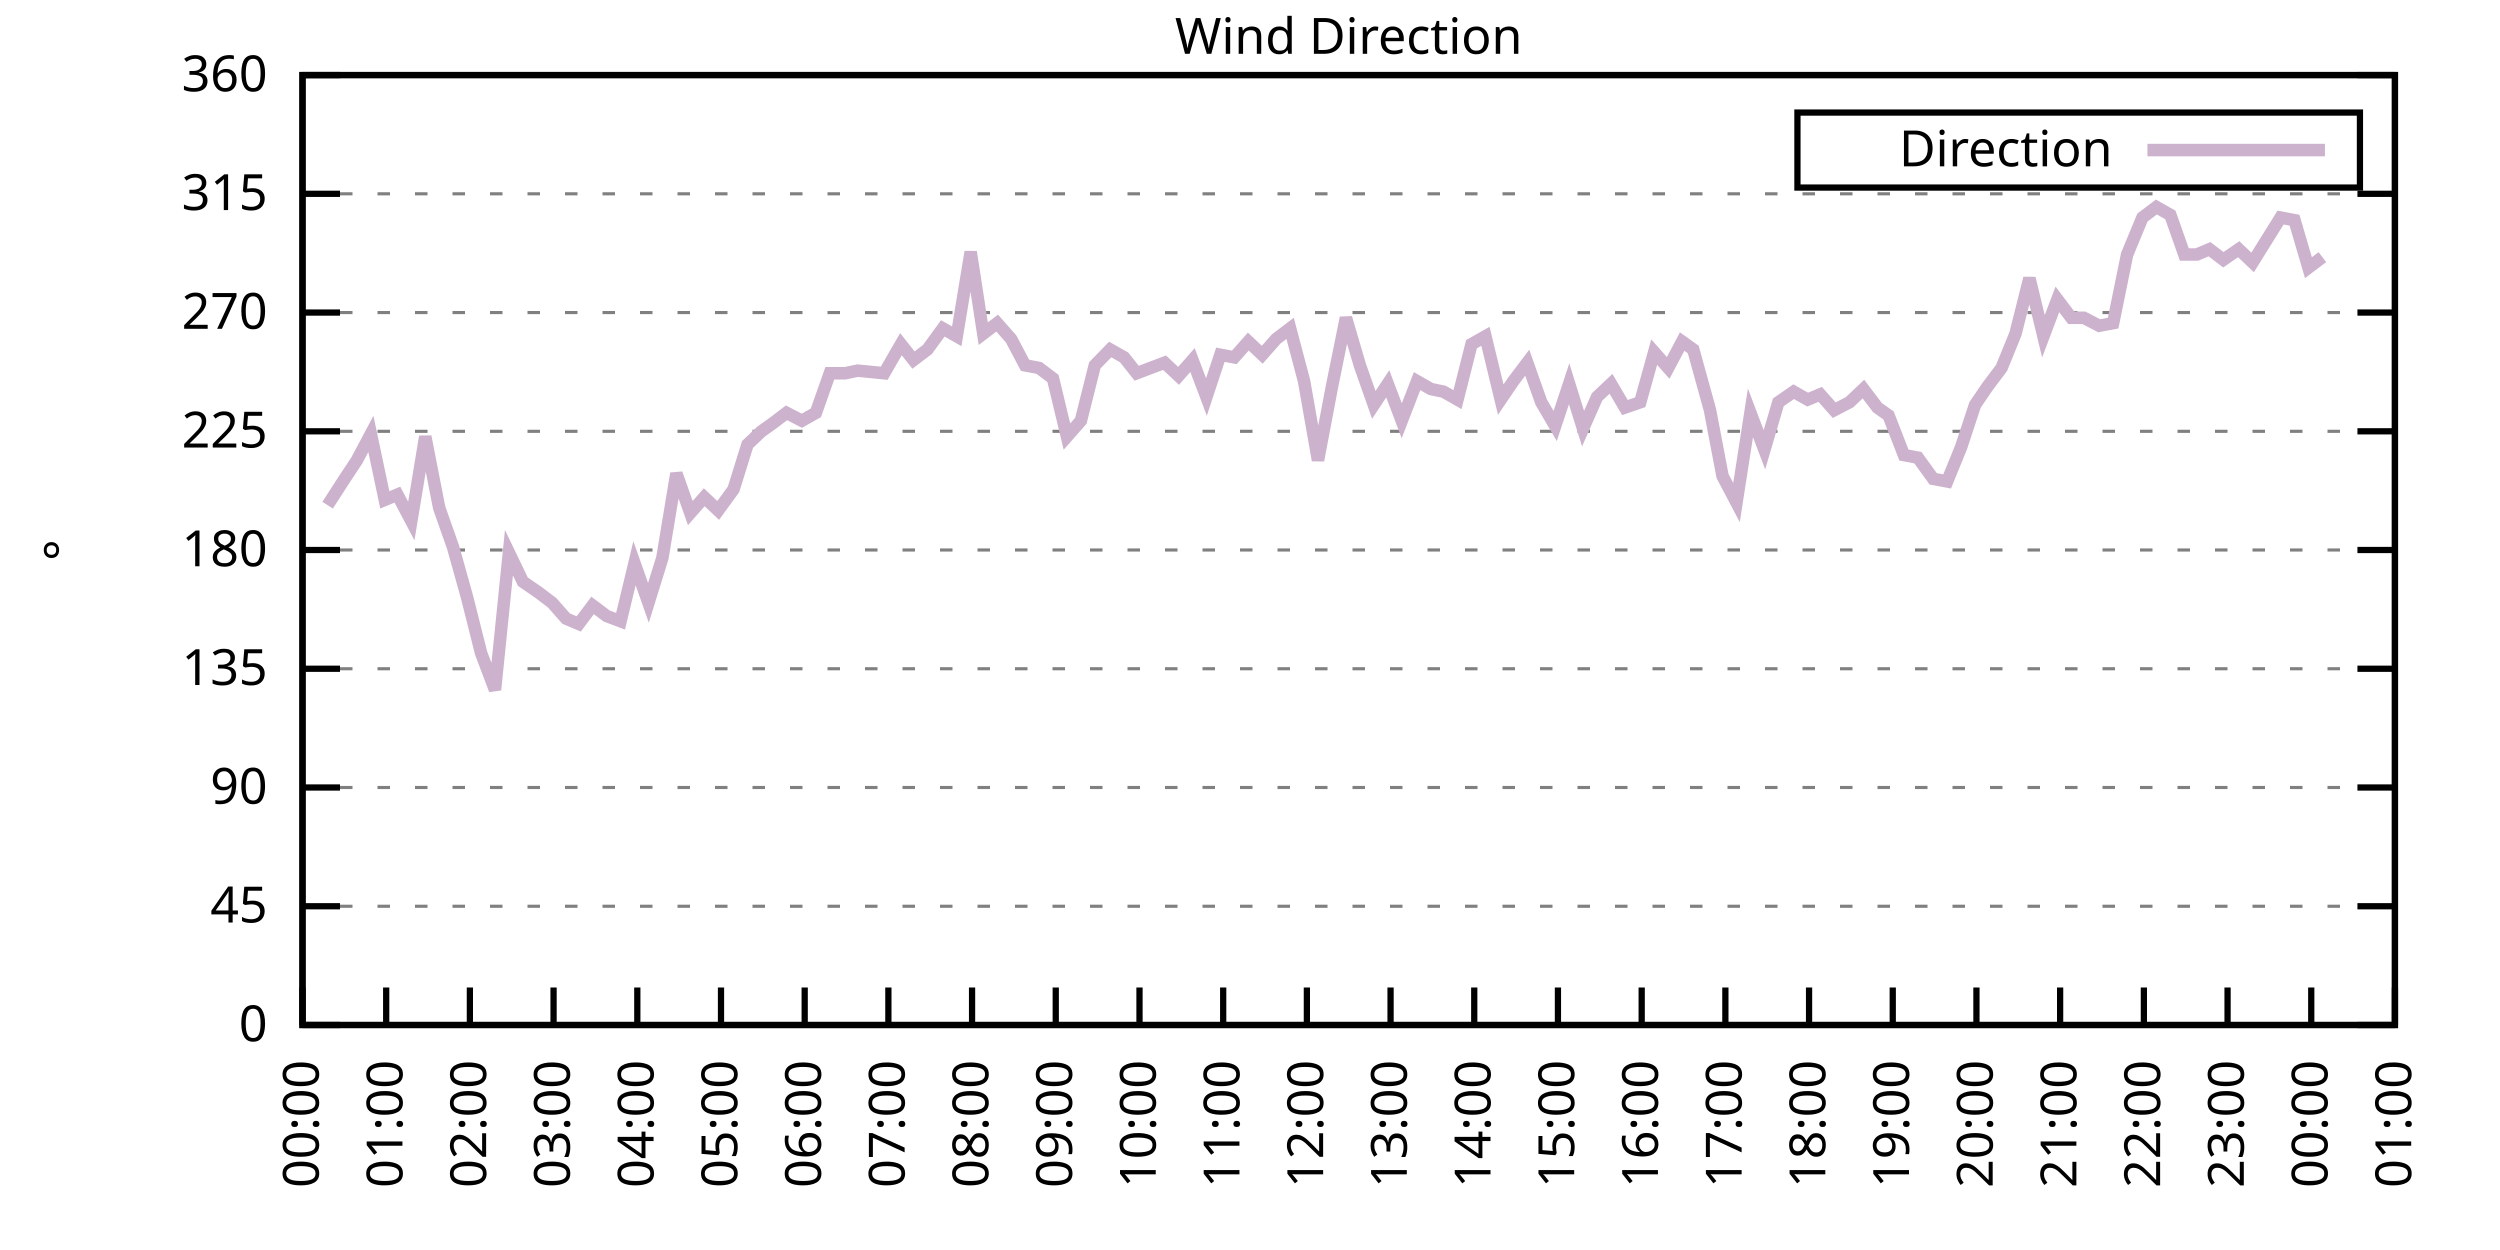
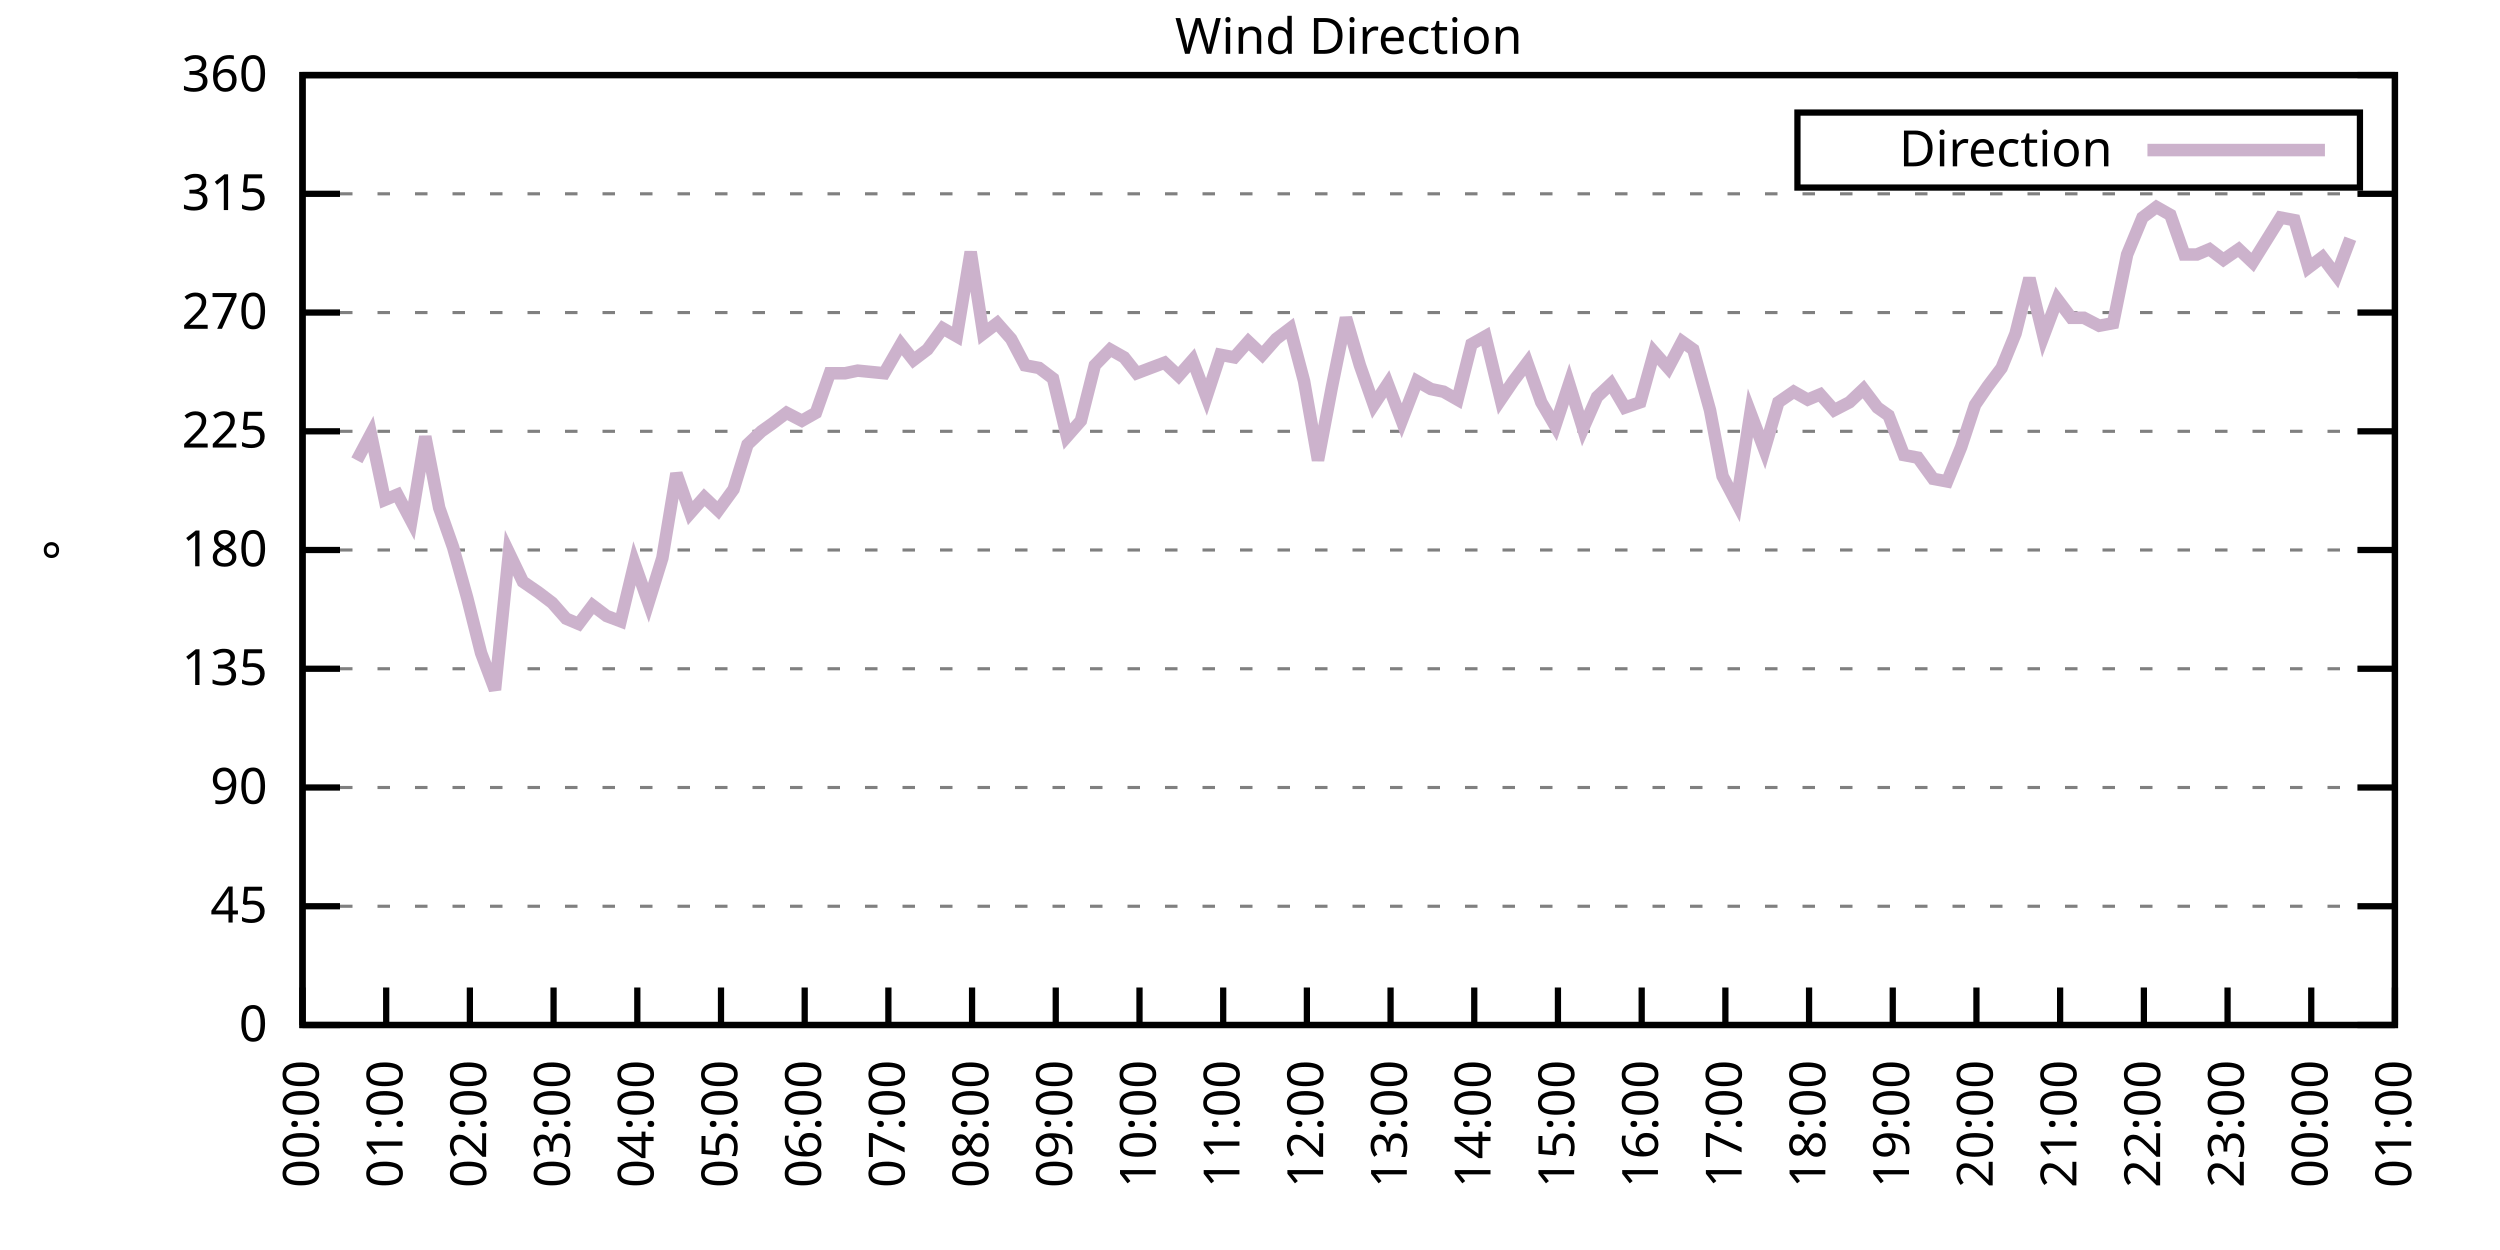
<svg xmlns="http://www.w3.org/2000/svg" xmlns:xlink="http://www.w3.org/1999/xlink" width="400" height="200" viewBox="0 0 400 200">
  <g id="gnuplot_canvas">
    <rect x="0" y="0" width="400" height="200" fill="none" />
    <defs>
      <circle id="gpDot" r="0.5" stroke-width="0.5" stroke="currentColor" />
      <path id="gpPt0" stroke-width="0.333" stroke="currentColor" d="M-1,0 h2 M0,-1 v2" />
      <path id="gpPt1" stroke-width="0.333" stroke="currentColor" d="M-1,-1 L1,1 M1,-1 L-1,1" />
      <path id="gpPt2" stroke-width="0.333" stroke="currentColor" d="M-1,0 L1,0 M0,-1 L0,1 M-1,-1 L1,1 M-1,1 L1,-1" />
      <rect id="gpPt3" stroke-width="0.333" stroke="currentColor" x="-1" y="-1" width="2" height="2" />
      <rect id="gpPt4" stroke-width="0.333" stroke="currentColor" fill="currentColor" x="-1" y="-1" width="2" height="2" />
      <circle id="gpPt5" stroke-width="0.333" stroke="currentColor" cx="0" cy="0" r="1" />
      <use xlink:href="#gpPt5" id="gpPt6" fill="currentColor" stroke="none" />
      <path id="gpPt7" stroke-width="0.333" stroke="currentColor" d="M0,-1.33 L-1.33,0.67 L1.33,0.67 z" />
      <use xlink:href="#gpPt7" id="gpPt8" fill="currentColor" stroke="none" />
      <use xlink:href="#gpPt7" id="gpPt9" stroke="currentColor" transform="rotate(180)" />
      <use xlink:href="#gpPt9" id="gpPt10" fill="currentColor" stroke="none" />
      <use xlink:href="#gpPt3" id="gpPt11" stroke="currentColor" transform="rotate(45)" />
      <use xlink:href="#gpPt11" id="gpPt12" fill="currentColor" stroke="none" />
      <path id="gpPt13" stroke-width="0.333" stroke="currentColor" d="M0,1.330 L1.265,0.411 L0.782,-1.067 L-0.782,-1.076 L-1.265,0.411 z" />
      <use xlink:href="#gpPt13" id="gpPt14" fill="currentColor" stroke="none" />
      <filter id="textbox" filterUnits="objectBoundingBox" x="0" y="0" height="1" width="1">
        <feFlood flood-color="white" flood-opacity="1" result="bgnd" />
        <feComposite in="SourceGraphic" in2="bgnd" operator="atop" />
      </filter>
      <filter id="greybox" filterUnits="objectBoundingBox" x="0" y="0" height="1" width="1">
        <feFlood flood-color="lightgrey" flood-opacity="1" result="grey" />
        <feComposite in="SourceGraphic" in2="grey" operator="atop" />
      </filter>
    </defs>
    <g fill="none" color="white" stroke="currentColor" stroke-width="1.00" stroke-linecap="butt" stroke-linejoin="miter">
</g>
    <g fill="none" color="black" stroke="currentColor" stroke-width="1.00" stroke-linecap="butt" stroke-linejoin="miter">
      <g stroke="none" shape-rendering="crispEdges">
        <polygon fill="rgb(255, 255, 255)" points="48.40,164.00 383.18,164.00 383.18,12.02 48.40,12.02 " />
      </g>
    </g>
    <g fill="none" color="black" stroke="currentColor" stroke-width="1.00" stroke-linecap="butt" stroke-linejoin="miter">
</g>
    <g fill="none" color="black" stroke="black" stroke-width="0.50" stroke-linecap="butt" stroke-linejoin="miter">
</g>
    <g fill="none" color="gray" stroke="currentColor" stroke-width="0.50" stroke-linecap="butt" stroke-linejoin="miter">
      <path stroke="gray" stroke-dasharray="2,4" class="gridline" d="M48.40,164.00 L383.19,164.00  " />
    </g>
    <g fill="none" color="gray" stroke="gray" stroke-width="1.00" stroke-linecap="butt" stroke-linejoin="miter">
</g>
    <g fill="none" color="black" stroke="currentColor" stroke-width="1.00" stroke-linecap="butt" stroke-linejoin="miter">
      <path stroke="black" d="M48.40,164.00 L54.40,164.00 M383.19,164.00 L377.19,164.00  " />
      <g transform="translate(42.80,166.60)" stroke="none" fill="black" font-family="Sans" font-size="8.00" text-anchor="end">
        <text>
          <tspan font-family="Sans"> 0</tspan>
        </text>
      </g>
    </g>
    <g fill="none" color="black" stroke="currentColor" stroke-width="1.00" stroke-linecap="butt" stroke-linejoin="miter">
</g>
    <g fill="none" color="black" stroke="black" stroke-width="0.50" stroke-linecap="butt" stroke-linejoin="miter">
</g>
    <g fill="none" color="gray" stroke="currentColor" stroke-width="0.50" stroke-linecap="butt" stroke-linejoin="miter">
      <path stroke="gray" stroke-dasharray="2,4" class="gridline" d="M48.40,145.00 L383.19,145.00  " />
    </g>
    <g fill="none" color="gray" stroke="gray" stroke-width="1.00" stroke-linecap="butt" stroke-linejoin="miter">
</g>
    <g fill="none" color="black" stroke="currentColor" stroke-width="1.00" stroke-linecap="butt" stroke-linejoin="miter">
      <path stroke="black" d="M48.40,145.00 L54.40,145.00 M383.19,145.00 L377.19,145.00  " />
      <g transform="translate(42.80,147.60)" stroke="none" fill="black" font-family="Sans" font-size="8.00" text-anchor="end">
        <text>
          <tspan font-family="Sans"> 45</tspan>
        </text>
      </g>
    </g>
    <g fill="none" color="black" stroke="currentColor" stroke-width="1.00" stroke-linecap="butt" stroke-linejoin="miter">
</g>
    <g fill="none" color="black" stroke="black" stroke-width="0.50" stroke-linecap="butt" stroke-linejoin="miter">
</g>
    <g fill="none" color="gray" stroke="currentColor" stroke-width="0.50" stroke-linecap="butt" stroke-linejoin="miter">
      <path stroke="gray" stroke-dasharray="2,4" class="gridline" d="M48.40,126.00 L383.19,126.00  " />
    </g>
    <g fill="none" color="gray" stroke="gray" stroke-width="1.00" stroke-linecap="butt" stroke-linejoin="miter">
</g>
    <g fill="none" color="black" stroke="currentColor" stroke-width="1.00" stroke-linecap="butt" stroke-linejoin="miter">
      <path stroke="black" d="M48.40,126.00 L54.40,126.00 M383.19,126.00 L377.19,126.00  " />
      <g transform="translate(42.80,128.60)" stroke="none" fill="black" font-family="Sans" font-size="8.00" text-anchor="end">
        <text>
          <tspan font-family="Sans"> 90</tspan>
        </text>
      </g>
    </g>
    <g fill="none" color="black" stroke="currentColor" stroke-width="1.00" stroke-linecap="butt" stroke-linejoin="miter">
</g>
    <g fill="none" color="black" stroke="black" stroke-width="0.50" stroke-linecap="butt" stroke-linejoin="miter">
</g>
    <g fill="none" color="gray" stroke="currentColor" stroke-width="0.50" stroke-linecap="butt" stroke-linejoin="miter">
      <path stroke="gray" stroke-dasharray="2,4" class="gridline" d="M48.40,107.00 L383.19,107.00  " />
    </g>
    <g fill="none" color="gray" stroke="gray" stroke-width="1.00" stroke-linecap="butt" stroke-linejoin="miter">
</g>
    <g fill="none" color="black" stroke="currentColor" stroke-width="1.00" stroke-linecap="butt" stroke-linejoin="miter">
      <path stroke="black" d="M48.40,107.00 L54.40,107.00 M383.19,107.00 L377.19,107.00  " />
      <g transform="translate(42.80,109.60)" stroke="none" fill="black" font-family="Sans" font-size="8.00" text-anchor="end">
        <text>
          <tspan font-family="Sans"> 135</tspan>
        </text>
      </g>
    </g>
    <g fill="none" color="black" stroke="currentColor" stroke-width="1.00" stroke-linecap="butt" stroke-linejoin="miter">
</g>
    <g fill="none" color="black" stroke="black" stroke-width="0.50" stroke-linecap="butt" stroke-linejoin="miter">
</g>
    <g fill="none" color="gray" stroke="currentColor" stroke-width="0.50" stroke-linecap="butt" stroke-linejoin="miter">
      <path stroke="gray" stroke-dasharray="2,4" class="gridline" d="M48.40,88.00 L383.19,88.00  " />
    </g>
    <g fill="none" color="gray" stroke="gray" stroke-width="1.00" stroke-linecap="butt" stroke-linejoin="miter">
</g>
    <g fill="none" color="black" stroke="currentColor" stroke-width="1.00" stroke-linecap="butt" stroke-linejoin="miter">
      <path stroke="black" d="M48.40,88.00 L54.40,88.00 M383.19,88.00 L377.19,88.00  " />
      <g transform="translate(42.80,90.60)" stroke="none" fill="black" font-family="Sans" font-size="8.00" text-anchor="end">
        <text>
          <tspan font-family="Sans"> 180</tspan>
        </text>
      </g>
    </g>
    <g fill="none" color="black" stroke="currentColor" stroke-width="1.00" stroke-linecap="butt" stroke-linejoin="miter">
</g>
    <g fill="none" color="black" stroke="black" stroke-width="0.50" stroke-linecap="butt" stroke-linejoin="miter">
</g>
    <g fill="none" color="gray" stroke="currentColor" stroke-width="0.50" stroke-linecap="butt" stroke-linejoin="miter">
      <path stroke="gray" stroke-dasharray="2,4" class="gridline" d="M48.40,69.01 L383.19,69.01  " />
    </g>
    <g fill="none" color="gray" stroke="gray" stroke-width="1.00" stroke-linecap="butt" stroke-linejoin="miter">
</g>
    <g fill="none" color="black" stroke="currentColor" stroke-width="1.00" stroke-linecap="butt" stroke-linejoin="miter">
      <path stroke="black" d="M48.40,69.01 L54.40,69.01 M383.19,69.01 L377.19,69.01  " />
      <g transform="translate(42.80,71.61)" stroke="none" fill="black" font-family="Sans" font-size="8.00" text-anchor="end">
        <text>
          <tspan font-family="Sans"> 225</tspan>
        </text>
      </g>
    </g>
    <g fill="none" color="black" stroke="currentColor" stroke-width="1.00" stroke-linecap="butt" stroke-linejoin="miter">
</g>
    <g fill="none" color="black" stroke="black" stroke-width="0.50" stroke-linecap="butt" stroke-linejoin="miter">
</g>
    <g fill="none" color="gray" stroke="currentColor" stroke-width="0.50" stroke-linecap="butt" stroke-linejoin="miter">
      <path stroke="gray" stroke-dasharray="2,4" class="gridline" d="M48.40,50.01 L383.19,50.01  " />
    </g>
    <g fill="none" color="gray" stroke="gray" stroke-width="1.00" stroke-linecap="butt" stroke-linejoin="miter">
</g>
    <g fill="none" color="black" stroke="currentColor" stroke-width="1.00" stroke-linecap="butt" stroke-linejoin="miter">
      <path stroke="black" d="M48.40,50.01 L54.40,50.01 M383.19,50.01 L377.19,50.01  " />
      <g transform="translate(42.80,52.61)" stroke="none" fill="black" font-family="Sans" font-size="8.00" text-anchor="end">
        <text>
          <tspan font-family="Sans"> 270</tspan>
        </text>
      </g>
    </g>
    <g fill="none" color="black" stroke="currentColor" stroke-width="1.00" stroke-linecap="butt" stroke-linejoin="miter">
</g>
    <g fill="none" color="black" stroke="black" stroke-width="0.50" stroke-linecap="butt" stroke-linejoin="miter">
</g>
    <g fill="none" color="gray" stroke="currentColor" stroke-width="0.50" stroke-linecap="butt" stroke-linejoin="miter">
      <path stroke="gray" stroke-dasharray="2,4" class="gridline" d="M48.40,31.01 L383.19,31.01  " />
    </g>
    <g fill="none" color="gray" stroke="gray" stroke-width="1.00" stroke-linecap="butt" stroke-linejoin="miter">
</g>
    <g fill="none" color="black" stroke="currentColor" stroke-width="1.00" stroke-linecap="butt" stroke-linejoin="miter">
      <path stroke="black" d="M48.40,31.01 L54.40,31.01 M383.19,31.01 L377.19,31.01  " />
      <g transform="translate(42.80,33.61)" stroke="none" fill="black" font-family="Sans" font-size="8.00" text-anchor="end">
        <text>
          <tspan font-family="Sans"> 315</tspan>
        </text>
      </g>
    </g>
    <g fill="none" color="black" stroke="currentColor" stroke-width="1.00" stroke-linecap="butt" stroke-linejoin="miter">
</g>
    <g fill="none" color="black" stroke="black" stroke-width="0.50" stroke-linecap="butt" stroke-linejoin="miter">
</g>
    <g fill="none" color="gray" stroke="currentColor" stroke-width="0.50" stroke-linecap="butt" stroke-linejoin="miter">
      <path stroke="gray" stroke-dasharray="2,4" class="gridline" d="M48.40,12.01 L383.19,12.01  " />
    </g>
    <g fill="none" color="gray" stroke="gray" stroke-width="1.00" stroke-linecap="butt" stroke-linejoin="miter">
</g>
    <g fill="none" color="black" stroke="currentColor" stroke-width="1.00" stroke-linecap="butt" stroke-linejoin="miter">
      <path stroke="black" d="M48.40,12.01 L54.40,12.01 M383.19,12.01 L377.19,12.01  " />
      <g transform="translate(42.80,14.61)" stroke="none" fill="black" font-family="Sans" font-size="8.00" text-anchor="end">
        <text>
          <tspan font-family="Sans"> 360</tspan>
        </text>
      </g>
    </g>
    <g fill="none" color="black" stroke="currentColor" stroke-width="1.00" stroke-linecap="butt" stroke-linejoin="miter">
      <path stroke="black" d="M48.40,164.00 L48.40,158.00  " />
      <g transform="translate(51.00,169.60) rotate(270.00)" stroke="none" fill="black" font-family="Sans" font-size="8.00" text-anchor="end">
        <text>
          <tspan font-family="Sans">00:00</tspan>
        </text>
      </g>
    </g>
    <g fill="none" color="black" stroke="currentColor" stroke-width="1.00" stroke-linecap="butt" stroke-linejoin="miter">
      <path stroke="black" d="M61.79,164.00 L61.79,158.00  " />
      <g transform="translate(64.39,169.60) rotate(270.00)" stroke="none" fill="black" font-family="Sans" font-size="8.00" text-anchor="end">
        <text>
          <tspan font-family="Sans">01:00</tspan>
        </text>
      </g>
    </g>
    <g fill="none" color="black" stroke="currentColor" stroke-width="1.00" stroke-linecap="butt" stroke-linejoin="miter">
      <path stroke="black" d="M75.18,164.00 L75.18,158.00  " />
      <g transform="translate(77.78,169.60) rotate(270.00)" stroke="none" fill="black" font-family="Sans" font-size="8.00" text-anchor="end">
        <text>
          <tspan font-family="Sans">02:00</tspan>
        </text>
      </g>
    </g>
    <g fill="none" color="black" stroke="currentColor" stroke-width="1.00" stroke-linecap="butt" stroke-linejoin="miter">
      <path stroke="black" d="M88.57,164.00 L88.57,158.00  " />
      <g transform="translate(91.17,169.60) rotate(270.00)" stroke="none" fill="black" font-family="Sans" font-size="8.00" text-anchor="end">
        <text>
          <tspan font-family="Sans">03:00</tspan>
        </text>
      </g>
    </g>
    <g fill="none" color="black" stroke="currentColor" stroke-width="1.00" stroke-linecap="butt" stroke-linejoin="miter">
      <path stroke="black" d="M101.97,164.00 L101.97,158.00  " />
      <g transform="translate(104.57,169.60) rotate(270.00)" stroke="none" fill="black" font-family="Sans" font-size="8.00" text-anchor="end">
        <text>
          <tspan font-family="Sans">04:00</tspan>
        </text>
      </g>
    </g>
    <g fill="none" color="black" stroke="currentColor" stroke-width="1.00" stroke-linecap="butt" stroke-linejoin="miter">
      <path stroke="black" d="M115.36,164.00 L115.36,158.00  " />
      <g transform="translate(117.96,169.60) rotate(270.00)" stroke="none" fill="black" font-family="Sans" font-size="8.00" text-anchor="end">
        <text>
          <tspan font-family="Sans">05:00</tspan>
        </text>
      </g>
    </g>
    <g fill="none" color="black" stroke="currentColor" stroke-width="1.00" stroke-linecap="butt" stroke-linejoin="miter">
      <path stroke="black" d="M128.75,164.00 L128.75,158.00  " />
      <g transform="translate(131.35,169.60) rotate(270.00)" stroke="none" fill="black" font-family="Sans" font-size="8.00" text-anchor="end">
        <text>
          <tspan font-family="Sans">06:00</tspan>
        </text>
      </g>
    </g>
    <g fill="none" color="black" stroke="currentColor" stroke-width="1.00" stroke-linecap="butt" stroke-linejoin="miter">
      <path stroke="black" d="M142.14,164.00 L142.14,158.00  " />
      <g transform="translate(144.74,169.60) rotate(270.00)" stroke="none" fill="black" font-family="Sans" font-size="8.00" text-anchor="end">
        <text>
          <tspan font-family="Sans">07:00</tspan>
        </text>
      </g>
    </g>
    <g fill="none" color="black" stroke="currentColor" stroke-width="1.00" stroke-linecap="butt" stroke-linejoin="miter">
      <path stroke="black" d="M155.53,164.00 L155.53,158.00  " />
      <g transform="translate(158.13,169.60) rotate(270.00)" stroke="none" fill="black" font-family="Sans" font-size="8.00" text-anchor="end">
        <text>
          <tspan font-family="Sans">08:00</tspan>
        </text>
      </g>
    </g>
    <g fill="none" color="black" stroke="currentColor" stroke-width="1.00" stroke-linecap="butt" stroke-linejoin="miter">
      <path stroke="black" d="M168.92,164.00 L168.92,158.00  " />
      <g transform="translate(171.52,169.60) rotate(270.00)" stroke="none" fill="black" font-family="Sans" font-size="8.00" text-anchor="end">
        <text>
          <tspan font-family="Sans">09:00</tspan>
        </text>
      </g>
    </g>
    <g fill="none" color="black" stroke="currentColor" stroke-width="1.00" stroke-linecap="butt" stroke-linejoin="miter">
      <path stroke="black" d="M182.32,164.00 L182.32,158.00  " />
      <g transform="translate(184.92,169.60) rotate(270.00)" stroke="none" fill="black" font-family="Sans" font-size="8.00" text-anchor="end">
        <text>
          <tspan font-family="Sans">10:00</tspan>
        </text>
      </g>
    </g>
    <g fill="none" color="black" stroke="currentColor" stroke-width="1.00" stroke-linecap="butt" stroke-linejoin="miter">
      <path stroke="black" d="M195.71,164.00 L195.71,158.00  " />
      <g transform="translate(198.31,169.60) rotate(270.00)" stroke="none" fill="black" font-family="Sans" font-size="8.00" text-anchor="end">
        <text>
          <tspan font-family="Sans">11:00</tspan>
        </text>
      </g>
    </g>
    <g fill="none" color="black" stroke="currentColor" stroke-width="1.00" stroke-linecap="butt" stroke-linejoin="miter">
      <path stroke="black" d="M209.10,164.00 L209.10,158.00  " />
      <g transform="translate(211.70,169.60) rotate(270.00)" stroke="none" fill="black" font-family="Sans" font-size="8.00" text-anchor="end">
        <text>
          <tspan font-family="Sans">12:00</tspan>
        </text>
      </g>
    </g>
    <g fill="none" color="black" stroke="currentColor" stroke-width="1.00" stroke-linecap="butt" stroke-linejoin="miter">
      <path stroke="black" d="M222.49,164.00 L222.49,158.00  " />
      <g transform="translate(225.09,169.60) rotate(270.00)" stroke="none" fill="black" font-family="Sans" font-size="8.00" text-anchor="end">
        <text>
          <tspan font-family="Sans">13:00</tspan>
        </text>
      </g>
    </g>
    <g fill="none" color="black" stroke="currentColor" stroke-width="1.00" stroke-linecap="butt" stroke-linejoin="miter">
      <path stroke="black" d="M235.88,164.00 L235.88,158.00  " />
      <g transform="translate(238.48,169.60) rotate(270.00)" stroke="none" fill="black" font-family="Sans" font-size="8.00" text-anchor="end">
        <text>
          <tspan font-family="Sans">14:00</tspan>
        </text>
      </g>
    </g>
    <g fill="none" color="black" stroke="currentColor" stroke-width="1.00" stroke-linecap="butt" stroke-linejoin="miter">
      <path stroke="black" d="M249.27,164.00 L249.27,158.00  " />
      <g transform="translate(251.87,169.60) rotate(270.00)" stroke="none" fill="black" font-family="Sans" font-size="8.00" text-anchor="end">
        <text>
          <tspan font-family="Sans">15:00</tspan>
        </text>
      </g>
    </g>
    <g fill="none" color="black" stroke="currentColor" stroke-width="1.00" stroke-linecap="butt" stroke-linejoin="miter">
      <path stroke="black" d="M262.67,164.00 L262.67,158.00  " />
      <g transform="translate(265.27,169.60) rotate(270.00)" stroke="none" fill="black" font-family="Sans" font-size="8.00" text-anchor="end">
        <text>
          <tspan font-family="Sans">16:00</tspan>
        </text>
      </g>
    </g>
    <g fill="none" color="black" stroke="currentColor" stroke-width="1.00" stroke-linecap="butt" stroke-linejoin="miter">
      <path stroke="black" d="M276.06,164.00 L276.06,158.00  " />
      <g transform="translate(278.66,169.60) rotate(270.00)" stroke="none" fill="black" font-family="Sans" font-size="8.00" text-anchor="end">
        <text>
          <tspan font-family="Sans">17:00</tspan>
        </text>
      </g>
    </g>
    <g fill="none" color="black" stroke="currentColor" stroke-width="1.00" stroke-linecap="butt" stroke-linejoin="miter">
      <path stroke="black" d="M289.45,164.00 L289.45,158.00  " />
      <g transform="translate(292.05,169.60) rotate(270.00)" stroke="none" fill="black" font-family="Sans" font-size="8.00" text-anchor="end">
        <text>
          <tspan font-family="Sans">18:00</tspan>
        </text>
      </g>
    </g>
    <g fill="none" color="black" stroke="currentColor" stroke-width="1.00" stroke-linecap="butt" stroke-linejoin="miter">
      <path stroke="black" d="M302.84,164.00 L302.84,158.00  " />
      <g transform="translate(305.44,169.60) rotate(270.00)" stroke="none" fill="black" font-family="Sans" font-size="8.00" text-anchor="end">
        <text>
          <tspan font-family="Sans">19:00</tspan>
        </text>
      </g>
    </g>
    <g fill="none" color="black" stroke="currentColor" stroke-width="1.00" stroke-linecap="butt" stroke-linejoin="miter">
      <path stroke="black" d="M316.23,164.00 L316.23,158.00  " />
      <g transform="translate(318.83,169.60) rotate(270.00)" stroke="none" fill="black" font-family="Sans" font-size="8.00" text-anchor="end">
        <text>
          <tspan font-family="Sans">20:00</tspan>
        </text>
      </g>
    </g>
    <g fill="none" color="black" stroke="currentColor" stroke-width="1.00" stroke-linecap="butt" stroke-linejoin="miter">
      <path stroke="black" d="M329.62,164.00 L329.62,158.00  " />
      <g transform="translate(332.22,169.60) rotate(270.00)" stroke="none" fill="black" font-family="Sans" font-size="8.00" text-anchor="end">
        <text>
          <tspan font-family="Sans">21:00</tspan>
        </text>
      </g>
    </g>
    <g fill="none" color="black" stroke="currentColor" stroke-width="1.00" stroke-linecap="butt" stroke-linejoin="miter">
      <path stroke="black" d="M343.02,164.00 L343.02,158.00  " />
      <g transform="translate(345.62,169.60) rotate(270.00)" stroke="none" fill="black" font-family="Sans" font-size="8.00" text-anchor="end">
        <text>
          <tspan font-family="Sans">22:00</tspan>
        </text>
      </g>
    </g>
    <g fill="none" color="black" stroke="currentColor" stroke-width="1.00" stroke-linecap="butt" stroke-linejoin="miter">
      <path stroke="black" d="M356.41,164.00 L356.41,158.00  " />
      <g transform="translate(359.01,169.60) rotate(270.00)" stroke="none" fill="black" font-family="Sans" font-size="8.00" text-anchor="end">
        <text>
          <tspan font-family="Sans">23:00</tspan>
        </text>
      </g>
    </g>
    <g fill="none" color="black" stroke="currentColor" stroke-width="1.00" stroke-linecap="butt" stroke-linejoin="miter">
      <path stroke="black" d="M369.80,164.00 L369.80,158.00  " />
      <g transform="translate(372.40,169.60) rotate(270.00)" stroke="none" fill="black" font-family="Sans" font-size="8.00" text-anchor="end">
        <text>
          <tspan font-family="Sans">00:00</tspan>
        </text>
      </g>
    </g>
    <g fill="none" color="black" stroke="currentColor" stroke-width="1.00" stroke-linecap="butt" stroke-linejoin="miter">
      <path stroke="black" d="M383.19,164.00 L383.19,158.00  " />
      <g transform="translate(385.79,169.60) rotate(270.00)" stroke="none" fill="black" font-family="Sans" font-size="8.00" text-anchor="end">
        <text>
          <tspan font-family="Sans">01:00</tspan>
        </text>
      </g>
    </g>
    <g fill="none" color="black" stroke="currentColor" stroke-width="1.00" stroke-linecap="butt" stroke-linejoin="miter">
</g>
    <g fill="none" color="black" stroke="currentColor" stroke-width="1.00" stroke-linecap="butt" stroke-linejoin="miter">
      <path stroke="black" d="M48.40,12.01 L48.40,164.00 L383.19,164.00 L383.19,12.01 L48.40,12.01 Z  " />
    </g>
    <g fill="none" color="black" stroke="currentColor" stroke-width="1.00" stroke-linecap="butt" stroke-linejoin="miter">
</g>
    <g fill="none" color="black" stroke="currentColor" stroke-width="1.00" stroke-linecap="butt" stroke-linejoin="miter">
      <path stroke="black" d="M287.59,30.01 L287.59,18.01 L377.59,18.01 L377.59,30.01 L287.59,30.01 Z  " />
    </g>
    <g id="Wind_direction_plot_1">
      <g fill="none" color="white" stroke="black" stroke-width="2.00" stroke-linecap="butt" stroke-linejoin="miter">
</g>
      <g fill="none" color="black" stroke="currentColor" stroke-width="2.00" stroke-linecap="butt" stroke-linejoin="miter">
        <g transform="translate(337.99,26.61)" stroke="none" fill="black" font-family="Sans" font-size="8.00" text-anchor="end">
          <text>
            <tspan font-family="Sans">Direction</tspan>
          </text>
        </g>
      </g>
      <g fill="none" color="black" stroke="currentColor" stroke-width="2.00" stroke-linecap="butt" stroke-linejoin="miter">
-         <path stroke="rgb(204, 178, 204)" d="M343.59,24.01 L371.99,24.01 M52.42,80.83 L54.87,77.03 L57.10,73.65 L59.34,69.43 L61.57,79.98 L63.58,79.14   L65.81,83.36 L68.04,69.85 L70.27,81.25 L72.50,87.58 L74.74,95.60 L76.97,104.47 L79.20,110.38 L81.43,88.43   L83.66,93.07 L86.12,94.76 L88.35,96.45 L90.58,98.98 L92.59,99.83 L94.82,96.87 L97.06,98.56 L99.29,99.40   L101.52,90.12 L103.75,96.45 L105.98,89.27 L108.22,75.76 L110.45,82.09 L112.68,79.56 L114.91,81.67 L117.37,78.29   L119.60,71.12 L121.83,69.01 L123.62,67.74 L125.85,66.05 L128.30,67.32 L130.54,66.05 L132.77,59.72 L135.22,59.72   L137.23,59.30 L141.47,59.72 L144.15,55.07 L146.16,57.61 L148.39,55.92 L150.85,52.54 L153.08,53.81 L155.31,40.30   L157.32,53.39 L159.55,51.70 L161.78,54.23 L164.01,58.45 L166.25,58.87 L168.48,60.56 L170.71,69.85 L172.94,67.32   L175.17,58.45 L177.63,55.92 L179.86,57.18 L181.87,59.72 L184.10,58.87 L186.33,58.03 L188.57,60.14 L190.80,57.61   L193.03,63.52 L195.26,56.76 L197.49,57.18 L199.73,54.65 L201.96,56.76 L204.19,54.23 L206.42,52.54 L208.65,60.98   L210.88,73.65 L213.12,61.83 L215.35,50.85 L217.58,58.45 L219.81,64.78 L222.04,61.41 L224.28,67.32 L226.73,60.98   L228.96,62.25 L230.97,62.67 L233.20,63.94 L235.44,55.07 L237.67,53.81 L240.12,63.94 L242.13,60.98 L244.36,58.03   L246.60,64.36 L248.83,68.16 L251.06,61.41 L253.29,68.58 L255.52,63.52 L257.76,61.41 L259.99,65.21 L262.44,64.36   L264.67,56.34 L266.91,58.87 L269.14,54.65 L270.92,55.92 L273.60,65.63 L275.61,76.18 L277.84,80.41 L280.07,66.05   L282.31,71.96 L284.54,64.36 L286.99,62.67 L289.23,63.94 L291.23,63.10 L293.47,65.63 L295.92,64.36 L298.15,62.25   L300.39,65.21 L302.17,66.47 L304.63,72.81 L306.86,73.23 L309.31,76.61 L311.54,77.03 L313.78,71.54 L316.01,64.78   L318.02,61.83 L320.25,58.87 L322.48,53.39 L324.71,44.52 L326.95,53.81 L329.18,47.90 L331.41,50.85 L333.42,50.85   L335.87,52.12 L338.10,51.70 L340.34,40.72 L342.79,34.81 L345.02,33.12 L347.26,34.39 L349.49,40.72 L351.50,40.72   L353.51,39.87 L355.74,41.56 L358.19,39.87 L360.42,41.99 L364.89,34.81 L367.12,35.23 L369.35,42.83 L371.58,41.14    " />
+         <path stroke="rgb(204, 178, 204)" d="M343.59,24.01 L371.99,24.01 M57.10,73.65 L59.34,69.43 L61.57,79.98 L63.58,79.14 L65.81,83.36 L68.04,69.85   L70.27,81.25 L72.50,87.58 L74.74,95.60 L76.97,104.47 L79.20,110.38 L81.43,88.43 L83.66,93.07 L86.12,94.76   L88.35,96.45 L90.58,98.98 L92.59,99.83 L94.82,96.87 L97.06,98.56 L99.29,99.40 L101.52,90.12 L103.75,96.45   L105.98,89.27 L108.22,75.76 L110.45,82.09 L112.68,79.56 L114.91,81.67 L117.37,78.29 L119.60,71.12 L121.83,69.01   L123.62,67.74 L125.85,66.05 L128.30,67.32 L130.54,66.05 L132.77,59.72 L135.22,59.72 L137.23,59.30 L141.47,59.72   L144.15,55.07 L146.16,57.61 L148.39,55.92 L150.85,52.54 L153.08,53.81 L155.31,40.30 L157.32,53.39 L159.55,51.70   L161.78,54.23 L164.01,58.45 L166.25,58.87 L168.48,60.56 L170.71,69.85 L172.94,67.32 L175.17,58.45 L177.63,55.92   L179.86,57.18 L181.87,59.72 L184.10,58.87 L186.33,58.03 L188.57,60.14 L190.80,57.61 L193.03,63.52 L195.26,56.76   L197.49,57.18 L199.73,54.65 L201.96,56.76 L204.19,54.23 L206.42,52.54 L208.65,60.98 L210.88,73.65 L213.12,61.83   L215.35,50.85 L217.58,58.45 L219.81,64.78 L222.04,61.41 L224.28,67.32 L226.73,60.98 L228.96,62.25 L230.97,62.67   L233.20,63.94 L235.44,55.07 L237.67,53.81 L240.12,63.94 L242.13,60.98 L244.36,58.03 L246.60,64.36 L248.83,68.16   L251.06,61.41 L253.29,68.58 L255.52,63.52 L257.76,61.41 L259.99,65.21 L262.44,64.36 L264.67,56.34 L266.91,58.87   L269.14,54.65 L270.92,55.92 L273.60,65.63 L275.61,76.18 L277.84,80.41 L280.07,66.05 L282.31,71.96 L284.54,64.36   L286.99,62.67 L289.23,63.94 L291.23,63.10 L293.47,65.63 L295.92,64.36 L298.15,62.25 L300.39,65.21 L302.17,66.47   L304.63,72.81 L306.86,73.23 L309.31,76.61 L311.54,77.03 L313.78,71.54 L316.01,64.78 L318.02,61.83 L320.25,58.87   L322.48,53.39 L324.71,44.52 L326.95,53.81 L329.18,47.90 L331.41,50.85 L333.42,50.85 L335.87,52.12 L338.10,51.70   L340.34,40.72 L342.79,34.81 L345.02,33.12 L347.26,34.39 L349.49,40.72 L351.50,40.72 L353.51,39.87 L355.74,41.56   L358.19,39.87 L360.42,41.99 L364.89,34.81 L367.12,35.23 L369.35,42.83 L371.58,41.14 L373.82,44.10 L376.05,38.19    " />
      </g>
    </g>
    <g fill="none" color="black" stroke="currentColor" stroke-width="2.00" stroke-linecap="butt" stroke-linejoin="miter">
</g>
    <g fill="none" color="black" stroke="black" stroke-width="1.00" stroke-linecap="butt" stroke-linejoin="miter">
</g>
    <g fill="none" color="black" stroke="currentColor" stroke-width="1.00" stroke-linecap="butt" stroke-linejoin="miter">
      <path stroke="black" d="M48.40,12.01 L48.40,164.00 L383.19,164.00 L383.19,12.01 L48.40,12.01 Z  " />
      <g transform="translate(12.80,88.01) rotate(270.00)" stroke="none" fill="black" font-family="Sans" font-size="8.00" text-anchor="middle">
        <text>
          <tspan font-family="Sans">°</tspan>
        </text>
      </g>
    </g>
    <g fill="none" color="black" stroke="currentColor" stroke-width="1.00" stroke-linecap="butt" stroke-linejoin="miter">
</g>
    <g fill="none" color="black" stroke="currentColor" stroke-width="1.00" stroke-linecap="butt" stroke-linejoin="miter">
      <g transform="translate(215.79,8.61)" stroke="none" fill="black" font-family="Sans" font-size="8.00" text-anchor="middle">
        <text>
          <tspan font-family="Sans">Wind Direction</tspan>
        </text>
      </g>
    </g>
    <g fill="none" color="black" stroke="currentColor" stroke-width="1.00" stroke-linecap="butt" stroke-linejoin="miter">
</g>
  </g>
</svg>
